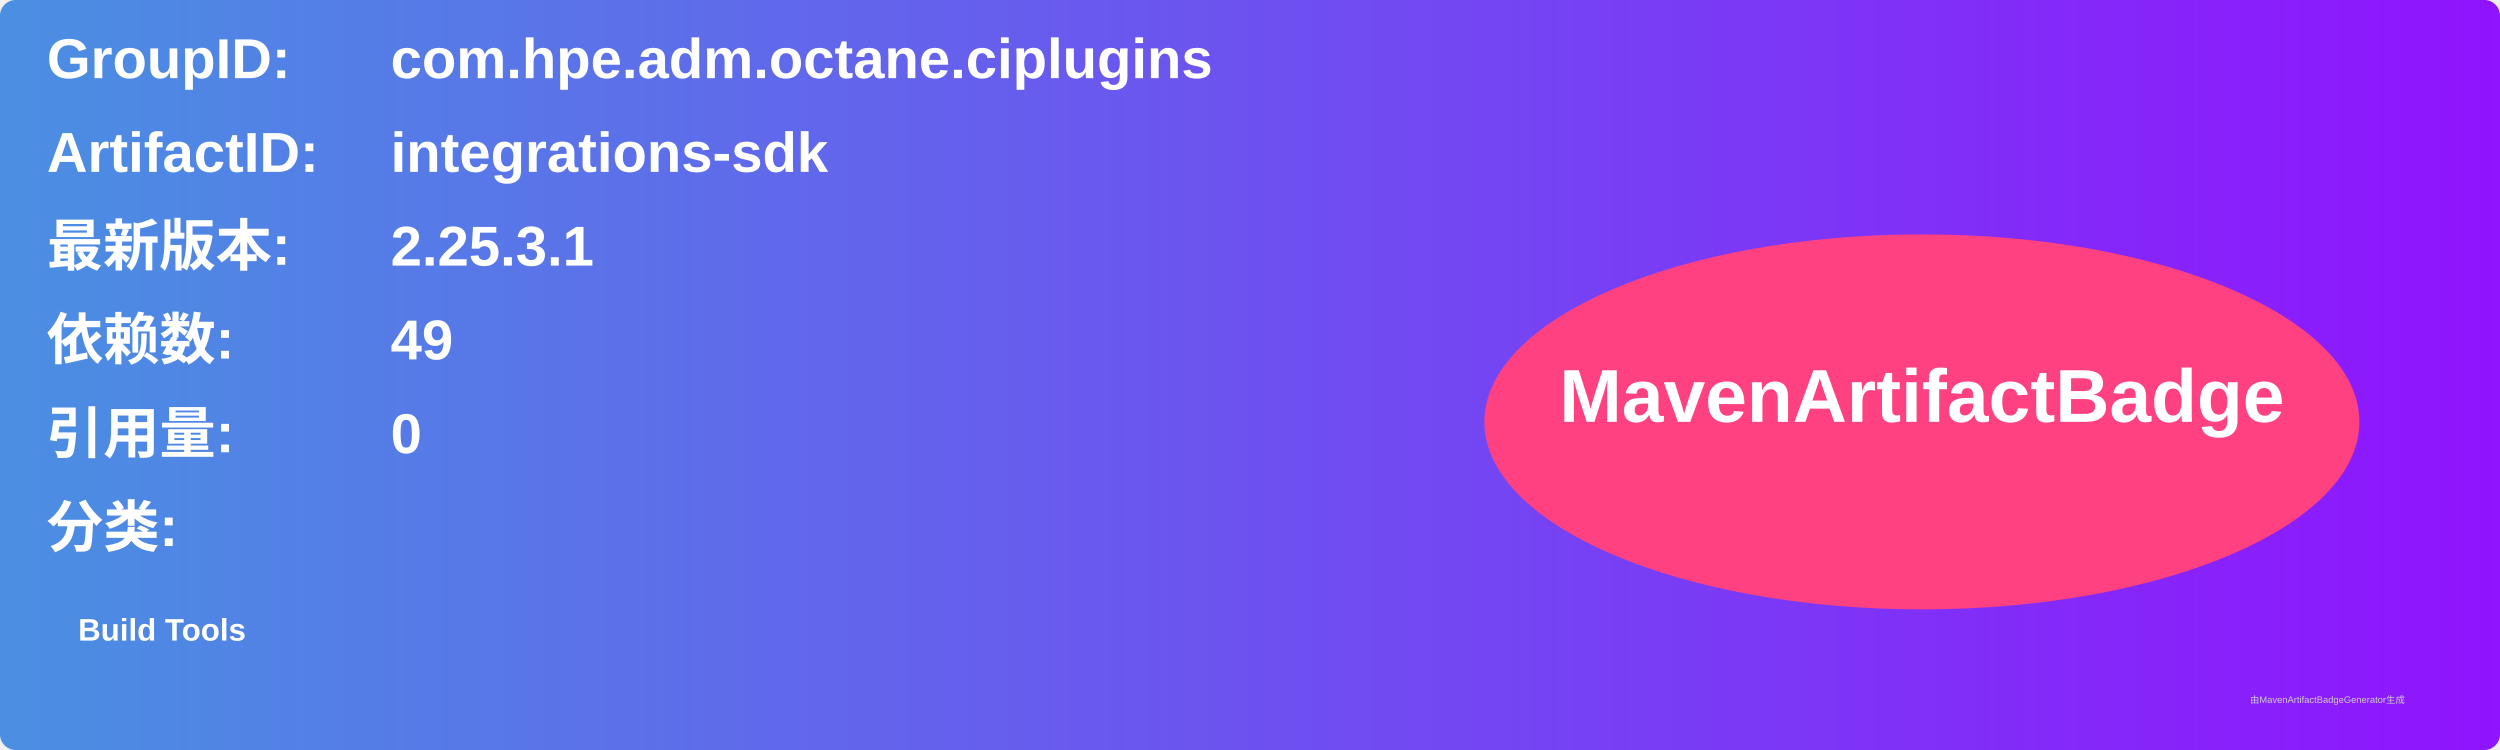
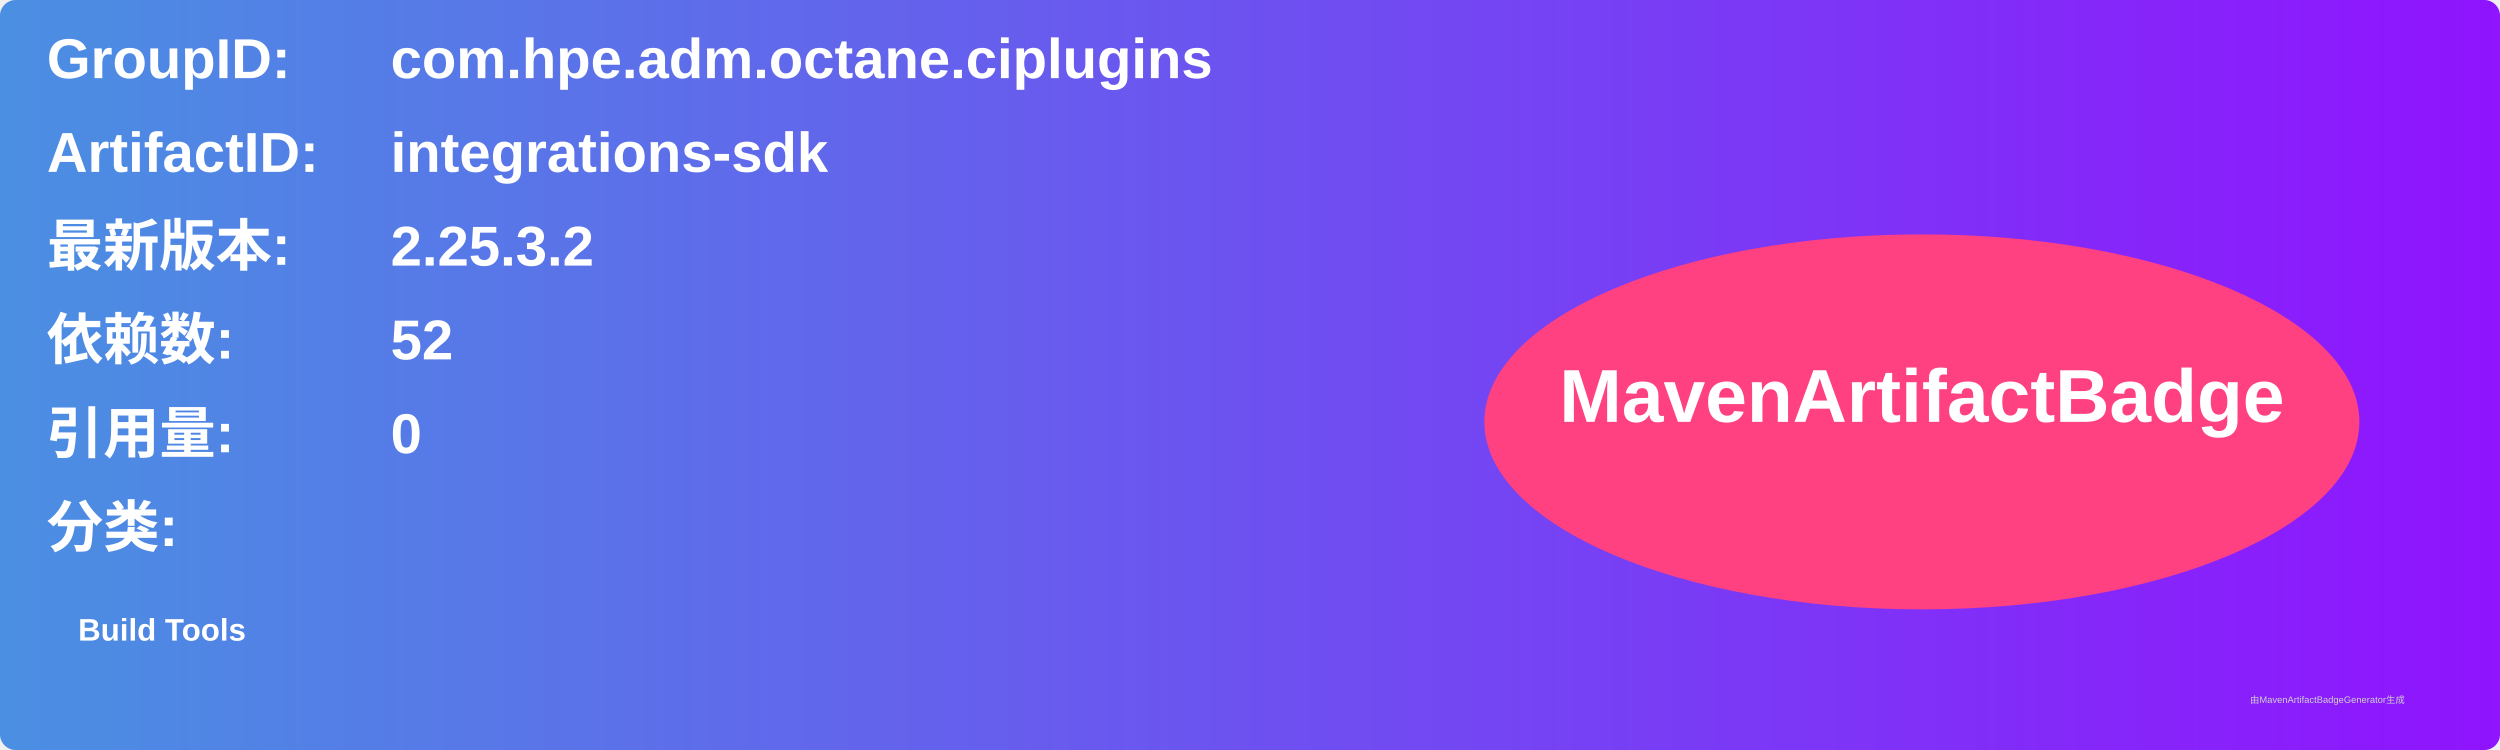
<svg xmlns="http://www.w3.org/2000/svg" width="800" height="240" viewBox="0 0 800 240">
  <linearGradient id="grad" x1="0%" y1="0%" x2="100%" y2="0%">
    <stop offset="0%" stop-color="#4a90e2" />
    <stop offset="100%" stop-color="#9013fe" />
  </linearGradient>
  <rect width="100%" height="100%" rx="5" ry="5" fill="url(#grad)" />
  <g transform="translate(15, 15)">
    <text x="0" y="10" font-family="Arial" font-size="18" fill="white" font-weight="bold" width="260">GroupID:</text>
    <text x="110" y="10" font-family="Arial" font-size="18" fill="white" font-weight="bold" width="460">com.hpe.adm.octane.ciplugins</text>
    <text x="0" y="40" font-family="Arial" font-size="18" fill="white" font-weight="bold" width="260">ArtifactID:</text>
    <text x="110" y="40" font-family="Arial" font-size="18" fill="white" font-weight="bold" width="460">integrations-sdk</text>
    <text x="0" y="70" font-family="Arial" font-size="18" fill="white" font-weight="bold">最新版本:</text>
    <text x="110" y="70" font-family="Arial" font-size="18" fill="white" font-weight="bold">
-       <tspan font-weight="bold">2.25.3.1</tspan>
+       <tspan font-weight="bold">2.25.3.2</tspan>
    </text>
    <text x="0" y="100" font-family="Arial" font-size="18" fill="white" font-weight="bold">依赖数: </text>
    <text x="110" y="100" font-family="Arial" font-size="18" fill="white">
-       <tspan font-weight="bold">49</tspan>
+       <tspan font-weight="bold">52</tspan>
    </text>
    <text x="0" y="130" font-family="Arial" font-size="18" fill="white" font-weight="bold">引用量: </text>
    <text x="110" y="130" font-family="Arial" font-size="18" fill="white">
      <tspan font-weight="bold">0</tspan>
    </text>
    <text x="0" y="160" font-family="Arial" font-size="18" fill="white" font-weight="bold">分类:</text>
    <text x="10" y="190" font-family="Arial" font-size="10" fill="white">
      <tspan font-weight="bold">Build Tools</tspan>
    </text>
    <ellipse cx="600" cy="120" rx="140" ry="60" fill="#ff4081" />
    <text x="600" y="120" text-anchor="middle" font-family="Arial" font-size="24" fill="white" font-weight="bold">MavenArtifactBadge</text>
  </g>
  <text x="720" y="225" font-family="Arial" font-size="3" fill="#d0d0d0">由MavenArtifactBadgeGenerator生成</text>
</svg>
